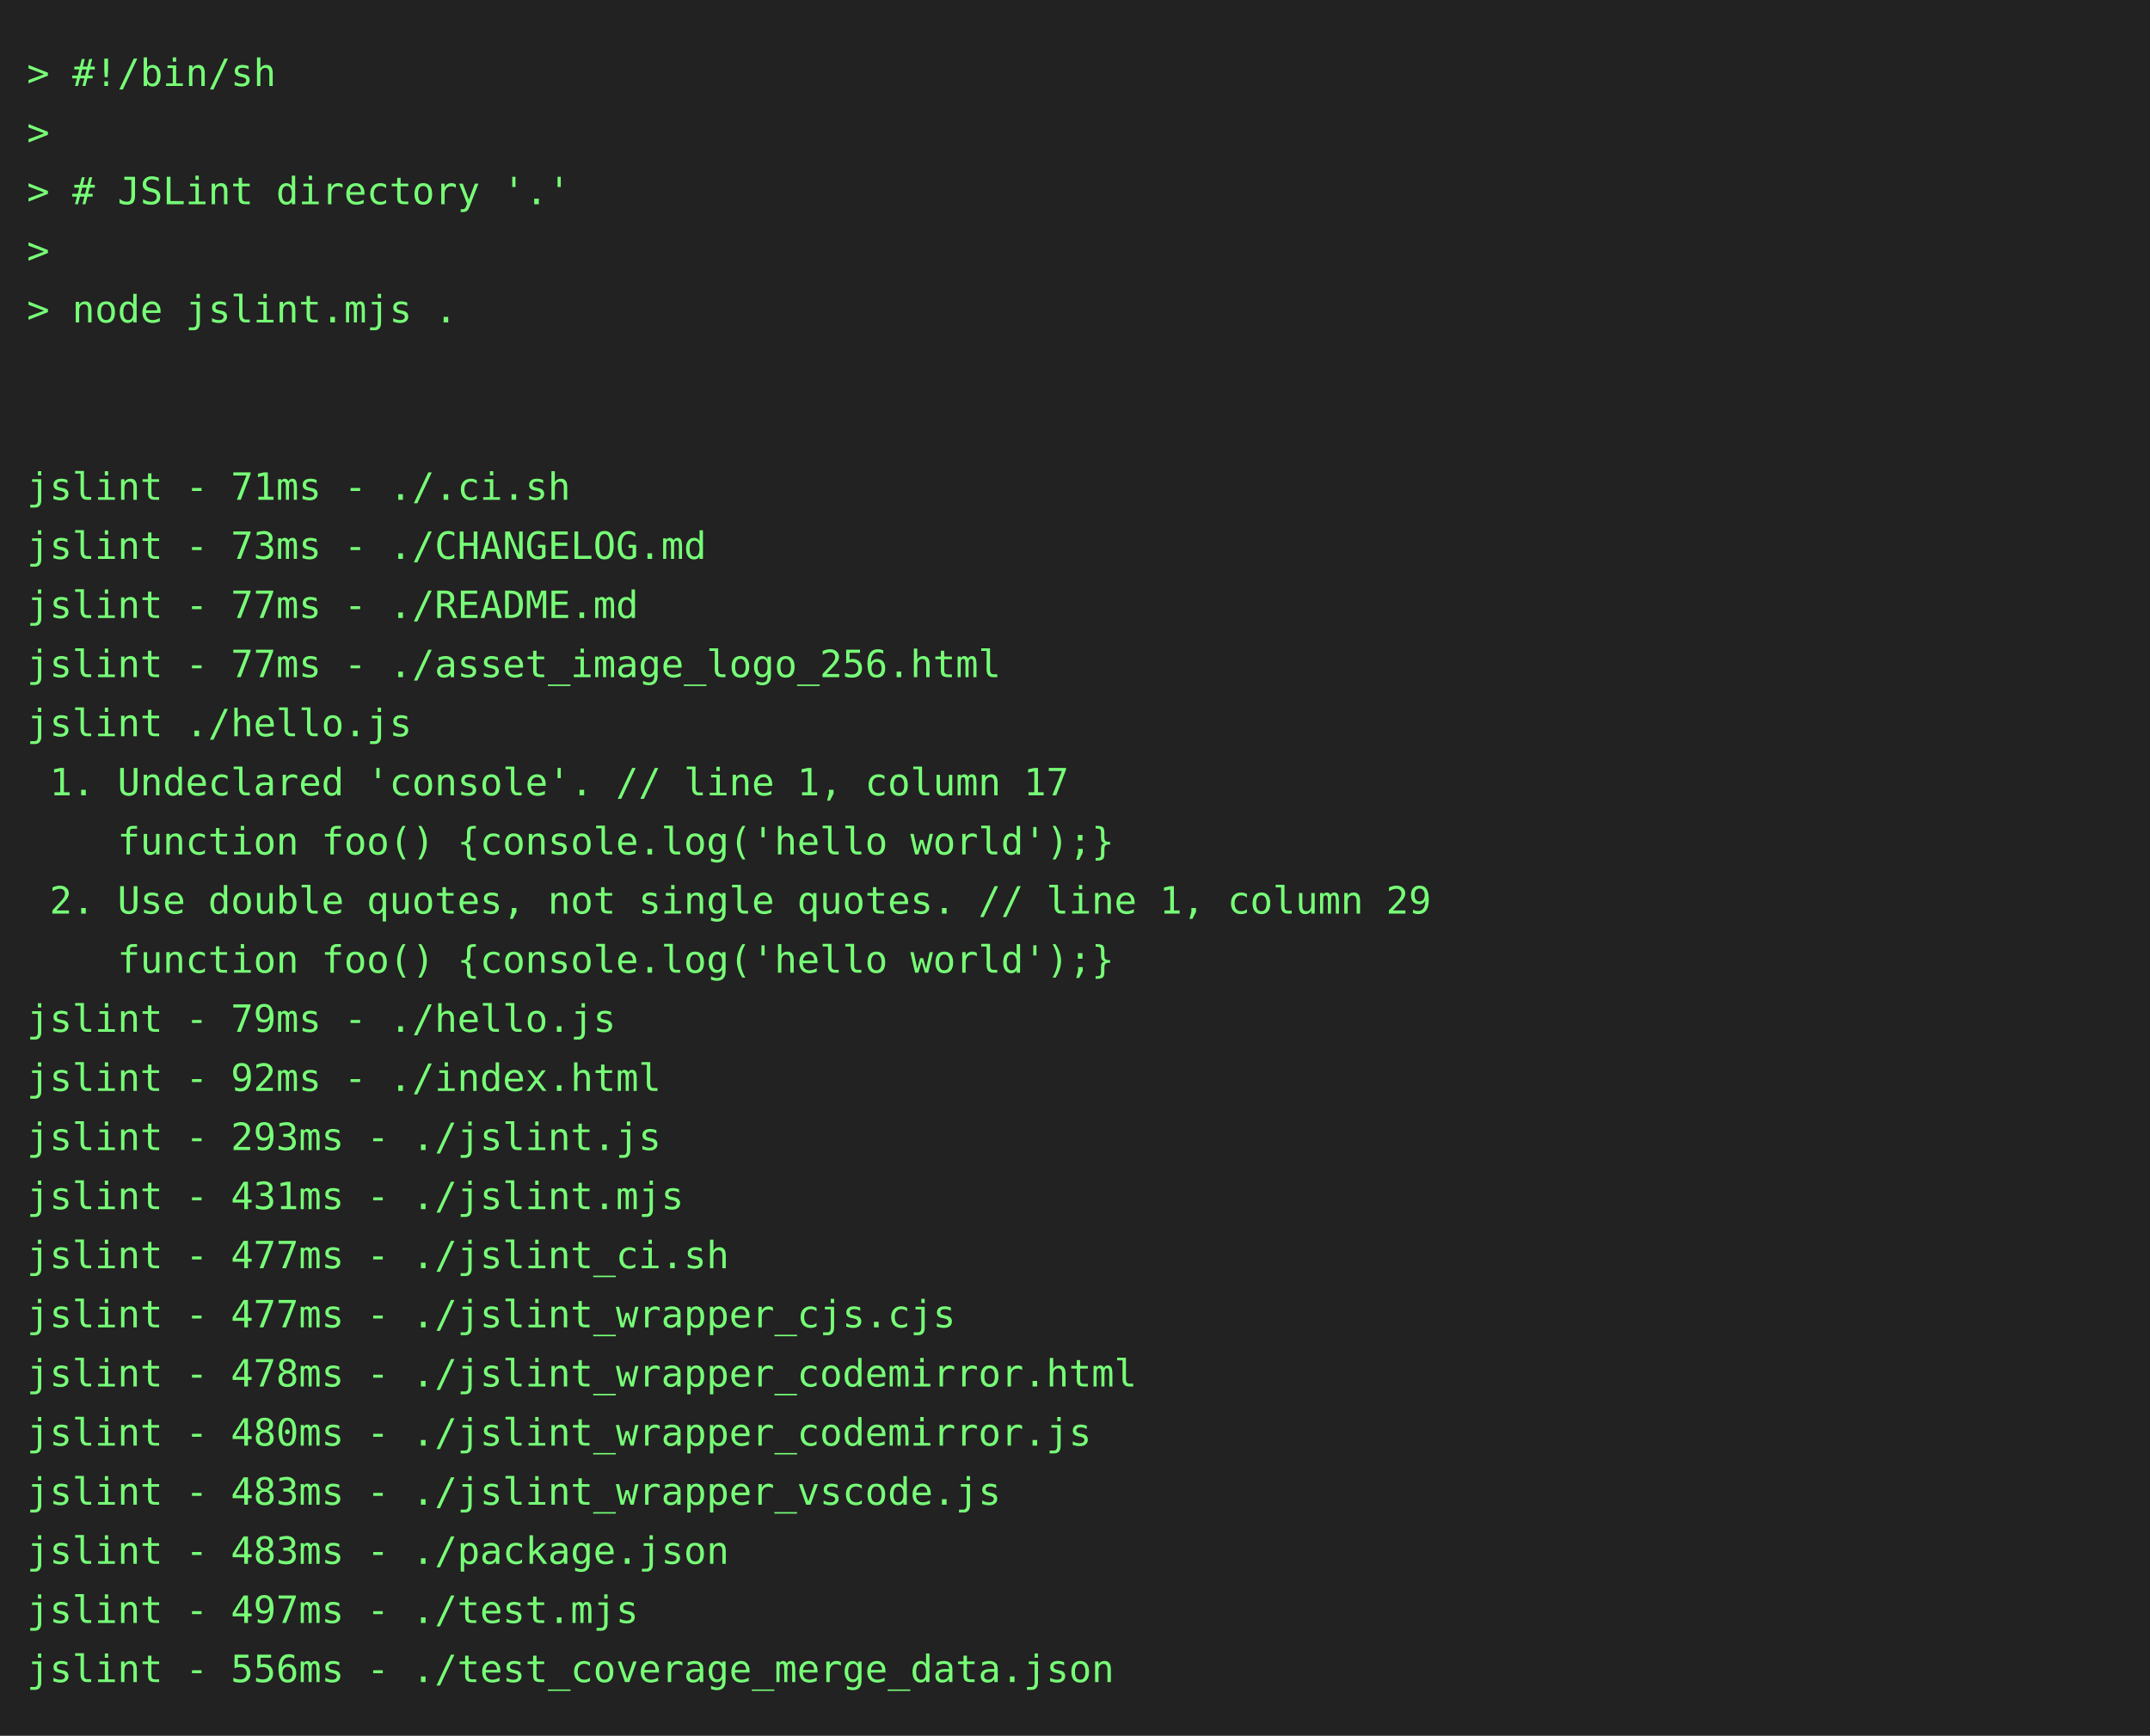
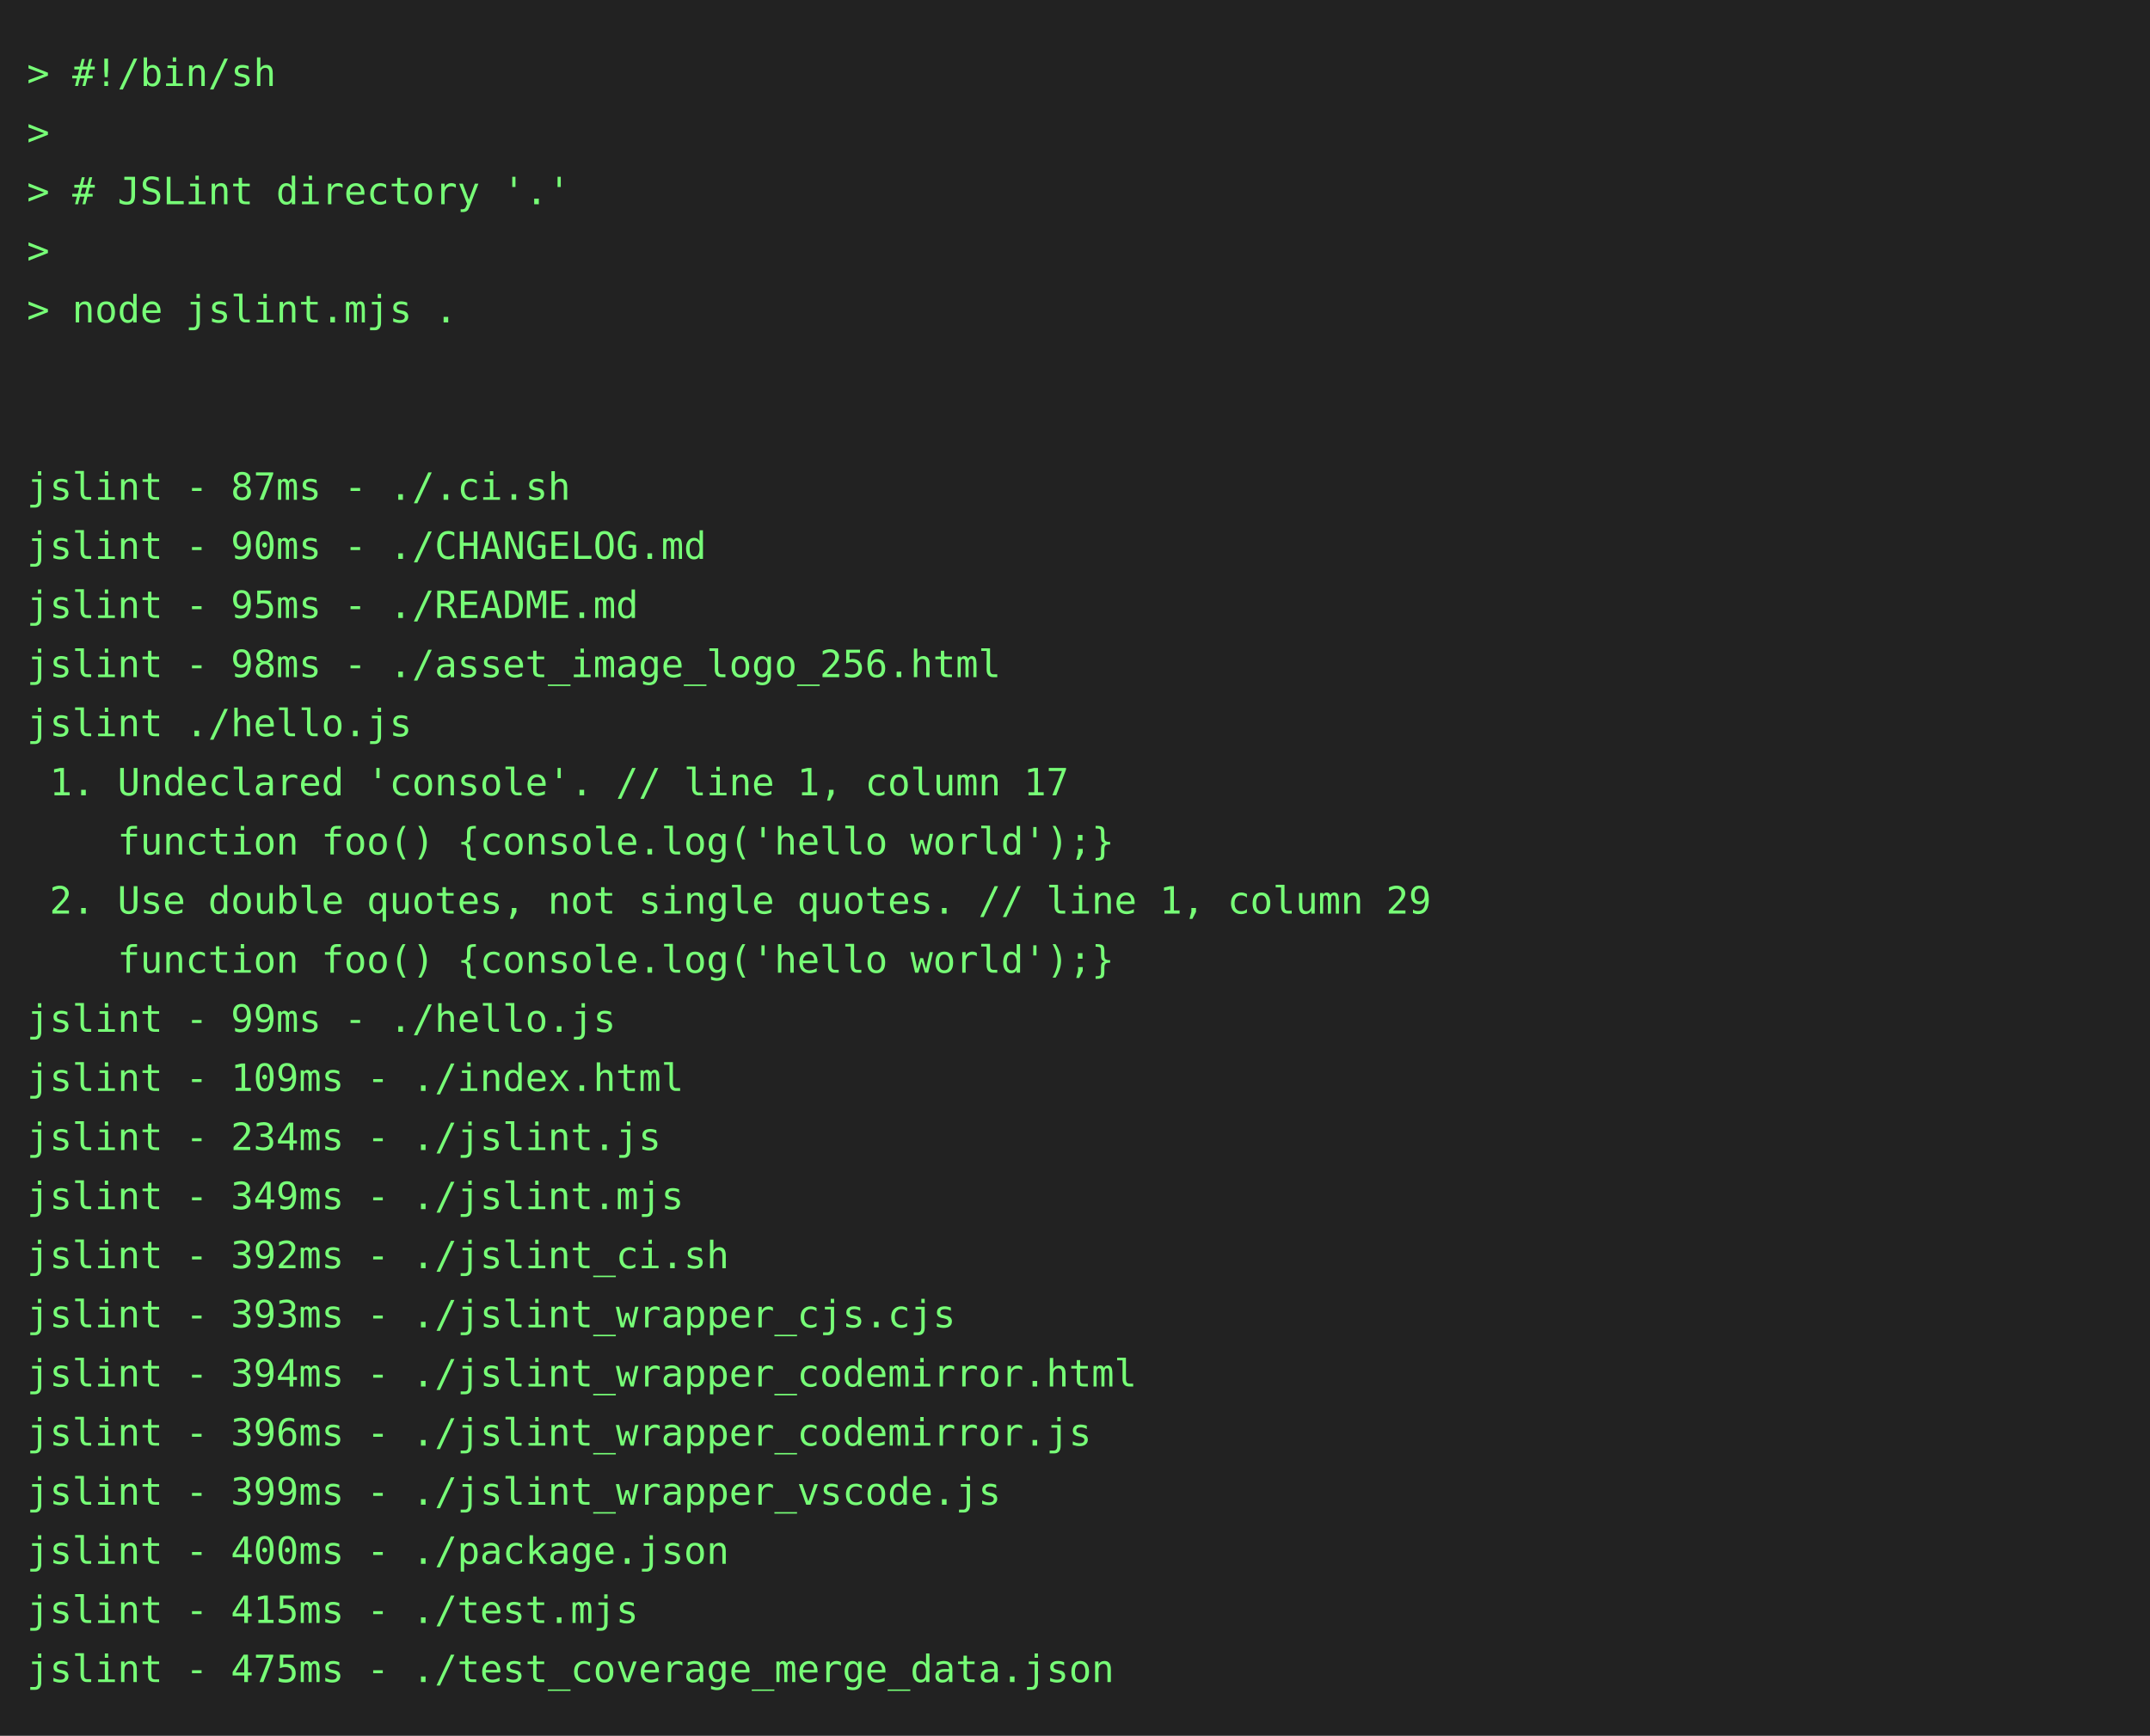
<svg xmlns="http://www.w3.org/2000/svg" height="646" width="800">
  <rect height="646" fill="#222" width="800" />
  <text fill="#7f7" font-family="consolas, menlo, monospace" font-size="14" xml:space="preserve">
    <tspan lengthAdjust="spacingAndGlyphs" textLength="768" x="10" y="32">&gt; #!/bin/sh                                                                                      </tspan>
    <tspan lengthAdjust="spacingAndGlyphs" textLength="768" x="10" y="54">&gt;                                                                                                </tspan>
    <tspan lengthAdjust="spacingAndGlyphs" textLength="768" x="10" y="76">&gt; # JSLint directory '.'                                                                         </tspan>
    <tspan lengthAdjust="spacingAndGlyphs" textLength="768" x="10" y="98">&gt;                                                                                                </tspan>
    <tspan lengthAdjust="spacingAndGlyphs" textLength="768" x="10" y="120">&gt; node jslint.mjs .                                                                              </tspan>
    <tspan lengthAdjust="spacingAndGlyphs" textLength="768" x="10" y="142">                                                                                                 </tspan>
    <tspan lengthAdjust="spacingAndGlyphs" textLength="768" x="10" y="164">                                                                                                 </tspan>
-     <tspan lengthAdjust="spacingAndGlyphs" textLength="768" x="10" y="186">jslint - 71ms - ./.ci.sh                                                                         </tspan>
-     <tspan lengthAdjust="spacingAndGlyphs" textLength="768" x="10" y="208">jslint - 73ms - ./CHANGELOG.md                                                                   </tspan>
-     <tspan lengthAdjust="spacingAndGlyphs" textLength="768" x="10" y="230">jslint - 77ms - ./README.md                                                                      </tspan>
-     <tspan lengthAdjust="spacingAndGlyphs" textLength="768" x="10" y="252">jslint - 77ms - ./asset_image_logo_256.html                                                      </tspan>
+     <tspan lengthAdjust="spacingAndGlyphs" textLength="768" x="10" y="186">jslint - 87ms - ./.ci.sh                                                                         </tspan>
+     <tspan lengthAdjust="spacingAndGlyphs" textLength="768" x="10" y="208">jslint - 90ms - ./CHANGELOG.md                                                                   </tspan>
+     <tspan lengthAdjust="spacingAndGlyphs" textLength="768" x="10" y="230">jslint - 95ms - ./README.md                                                                      </tspan>
+     <tspan lengthAdjust="spacingAndGlyphs" textLength="768" x="10" y="252">jslint - 98ms - ./asset_image_logo_256.html                                                      </tspan>
    <tspan lengthAdjust="spacingAndGlyphs" textLength="768" x="10" y="274">jslint ./hello.js                                                                                </tspan>
    <tspan lengthAdjust="spacingAndGlyphs" textLength="768" x="10" y="296"> 1. Undeclared 'console'. // line 1, column 17                                                   </tspan>
    <tspan lengthAdjust="spacingAndGlyphs" textLength="768" x="10" y="318">    function foo() {console.log('hello world');}                                                 </tspan>
    <tspan lengthAdjust="spacingAndGlyphs" textLength="768" x="10" y="340"> 2. Use double quotes, not single quotes. // line 1, column 29                                   </tspan>
    <tspan lengthAdjust="spacingAndGlyphs" textLength="768" x="10" y="362">    function foo() {console.log('hello world');}                                                 </tspan>
-     <tspan lengthAdjust="spacingAndGlyphs" textLength="768" x="10" y="384">jslint - 79ms - ./hello.js                                                                       </tspan>
-     <tspan lengthAdjust="spacingAndGlyphs" textLength="768" x="10" y="406">jslint - 92ms - ./index.html                                                                     </tspan>
-     <tspan lengthAdjust="spacingAndGlyphs" textLength="768" x="10" y="428">jslint - 293ms - ./jslint.js                                                                     </tspan>
-     <tspan lengthAdjust="spacingAndGlyphs" textLength="768" x="10" y="450">jslint - 431ms - ./jslint.mjs                                                                    </tspan>
-     <tspan lengthAdjust="spacingAndGlyphs" textLength="768" x="10" y="472">jslint - 477ms - ./jslint_ci.sh                                                                  </tspan>
-     <tspan lengthAdjust="spacingAndGlyphs" textLength="768" x="10" y="494">jslint - 477ms - ./jslint_wrapper_cjs.cjs                                                        </tspan>
-     <tspan lengthAdjust="spacingAndGlyphs" textLength="768" x="10" y="516">jslint - 478ms - ./jslint_wrapper_codemirror.html                                                </tspan>
-     <tspan lengthAdjust="spacingAndGlyphs" textLength="768" x="10" y="538">jslint - 480ms - ./jslint_wrapper_codemirror.js                                                  </tspan>
-     <tspan lengthAdjust="spacingAndGlyphs" textLength="768" x="10" y="560">jslint - 483ms - ./jslint_wrapper_vscode.js                                                      </tspan>
-     <tspan lengthAdjust="spacingAndGlyphs" textLength="768" x="10" y="582">jslint - 483ms - ./package.json                                                                  </tspan>
-     <tspan lengthAdjust="spacingAndGlyphs" textLength="768" x="10" y="604">jslint - 497ms - ./test.mjs                                                                      </tspan>
-     <tspan lengthAdjust="spacingAndGlyphs" textLength="768" x="10" y="626">jslint - 556ms - ./test_coverage_merge_data.json                                                 </tspan>
+     <tspan lengthAdjust="spacingAndGlyphs" textLength="768" x="10" y="384">jslint - 99ms - ./hello.js                                                                       </tspan>
+     <tspan lengthAdjust="spacingAndGlyphs" textLength="768" x="10" y="406">jslint - 109ms - ./index.html                                                                    </tspan>
+     <tspan lengthAdjust="spacingAndGlyphs" textLength="768" x="10" y="428">jslint - 234ms - ./jslint.js                                                                     </tspan>
+     <tspan lengthAdjust="spacingAndGlyphs" textLength="768" x="10" y="450">jslint - 349ms - ./jslint.mjs                                                                    </tspan>
+     <tspan lengthAdjust="spacingAndGlyphs" textLength="768" x="10" y="472">jslint - 392ms - ./jslint_ci.sh                                                                  </tspan>
+     <tspan lengthAdjust="spacingAndGlyphs" textLength="768" x="10" y="494">jslint - 393ms - ./jslint_wrapper_cjs.cjs                                                        </tspan>
+     <tspan lengthAdjust="spacingAndGlyphs" textLength="768" x="10" y="516">jslint - 394ms - ./jslint_wrapper_codemirror.html                                                </tspan>
+     <tspan lengthAdjust="spacingAndGlyphs" textLength="768" x="10" y="538">jslint - 396ms - ./jslint_wrapper_codemirror.js                                                  </tspan>
+     <tspan lengthAdjust="spacingAndGlyphs" textLength="768" x="10" y="560">jslint - 399ms - ./jslint_wrapper_vscode.js                                                      </tspan>
+     <tspan lengthAdjust="spacingAndGlyphs" textLength="768" x="10" y="582">jslint - 400ms - ./package.json                                                                  </tspan>
+     <tspan lengthAdjust="spacingAndGlyphs" textLength="768" x="10" y="604">jslint - 415ms - ./test.mjs                                                                      </tspan>
+     <tspan lengthAdjust="spacingAndGlyphs" textLength="768" x="10" y="626">jslint - 475ms - ./test_coverage_merge_data.json                                                 </tspan>
  </text>
</svg>
